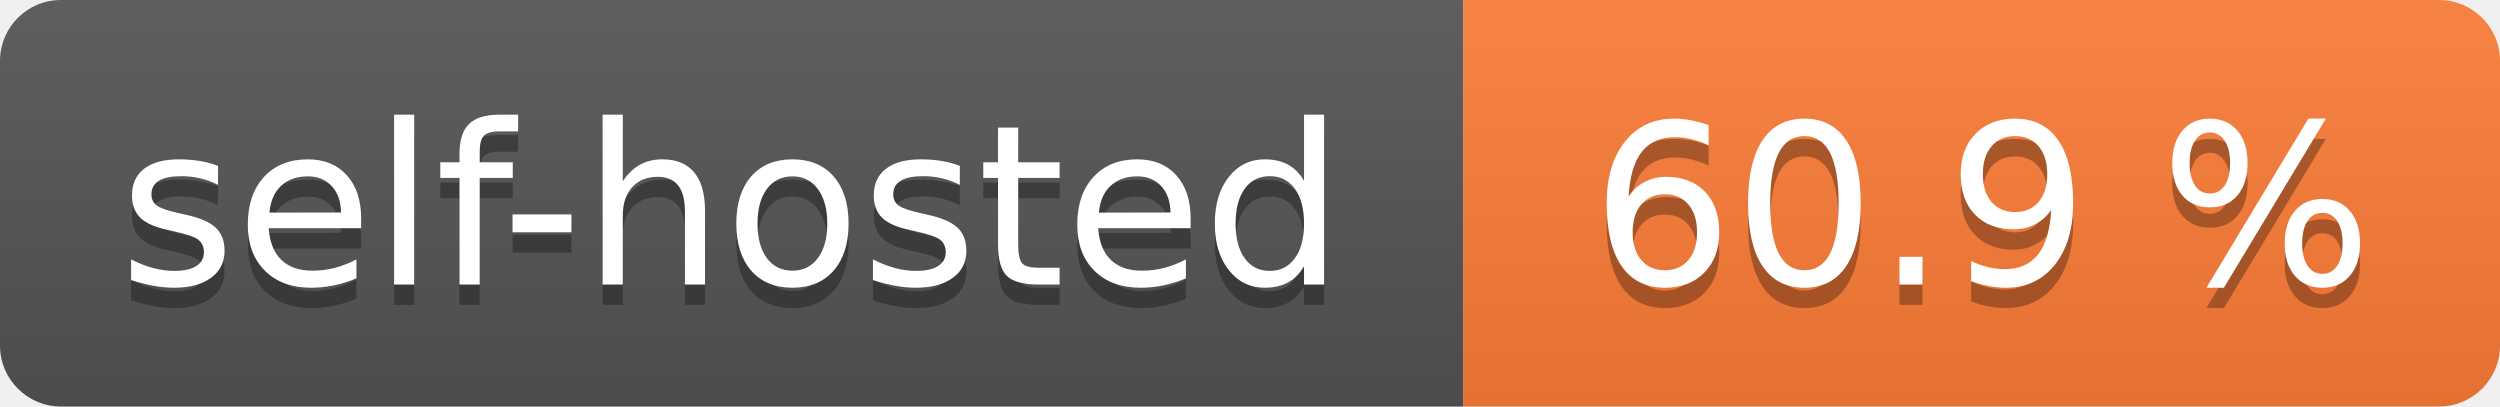
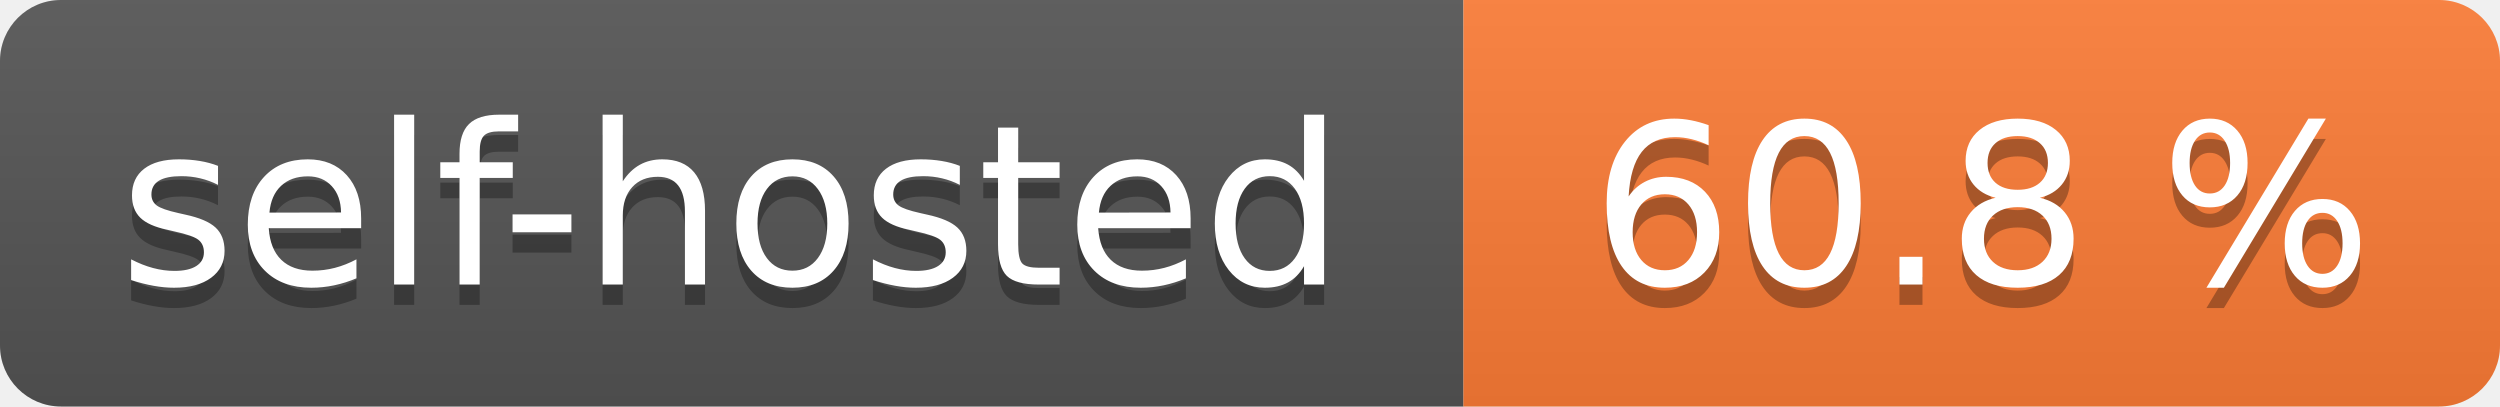
- <svg xmlns="http://www.w3.org/2000/svg" width="123" height="20" role="img" aria-label="self-hosted: 60.9 %">
+ <svg xmlns="http://www.w3.org/2000/svg" width="123" height="20" role="img" aria-label="self-hosted: 60.8 %">
  <linearGradient id="s" x2="0" y2="100%">
    <stop offset="0" stop-color="#bbb" stop-opacity=".1" />
    <stop offset="1" stop-opacity=".1" />
  </linearGradient>
  <clipPath id="r">
    <rect width="123" height="20" rx="3" fill="#fff" />
  </clipPath>
  <g clip-path="url(#r)">
    <rect width="72" height="20" fill="#555" />
    <rect x="72" width="51" height="20" fill="#fe7d37" />
    <rect width="123" height="20" fill="url(#s)" />
  </g>
  <g fill="#fff" text-anchor="middle" font-family="Verdana,Geneva,DejaVu Sans,sans-serif" text-rendering="geometricPrecision" font-size="110">
    <text aria-hidden="true" x="360.0" transform="scale(.1)" textLength="620" y="150" fill="#010101" fill-opacity=".3">self-hosted</text>
    <text x="360.0" transform="scale(.1)" textLength="620" y="140" fill="#fff">self-hosted</text>
-     <text aria-hidden="true" x="975.0" transform="scale(.1)" textLength="410" y="150" fill="#010101" fill-opacity=".3">60.9 %</text>
-     <text x="975.0" transform="scale(.1)" textLength="410" y="140" fill="#fff">60.9 %</text>
+     <text aria-hidden="true" x="975.0" transform="scale(.1)" textLength="410" y="150" fill="#010101" fill-opacity=".3">60.8 %</text>
+     <text x="975.0" transform="scale(.1)" textLength="410" y="140" fill="#fff">60.8 %</text>
  </g>
</svg>
